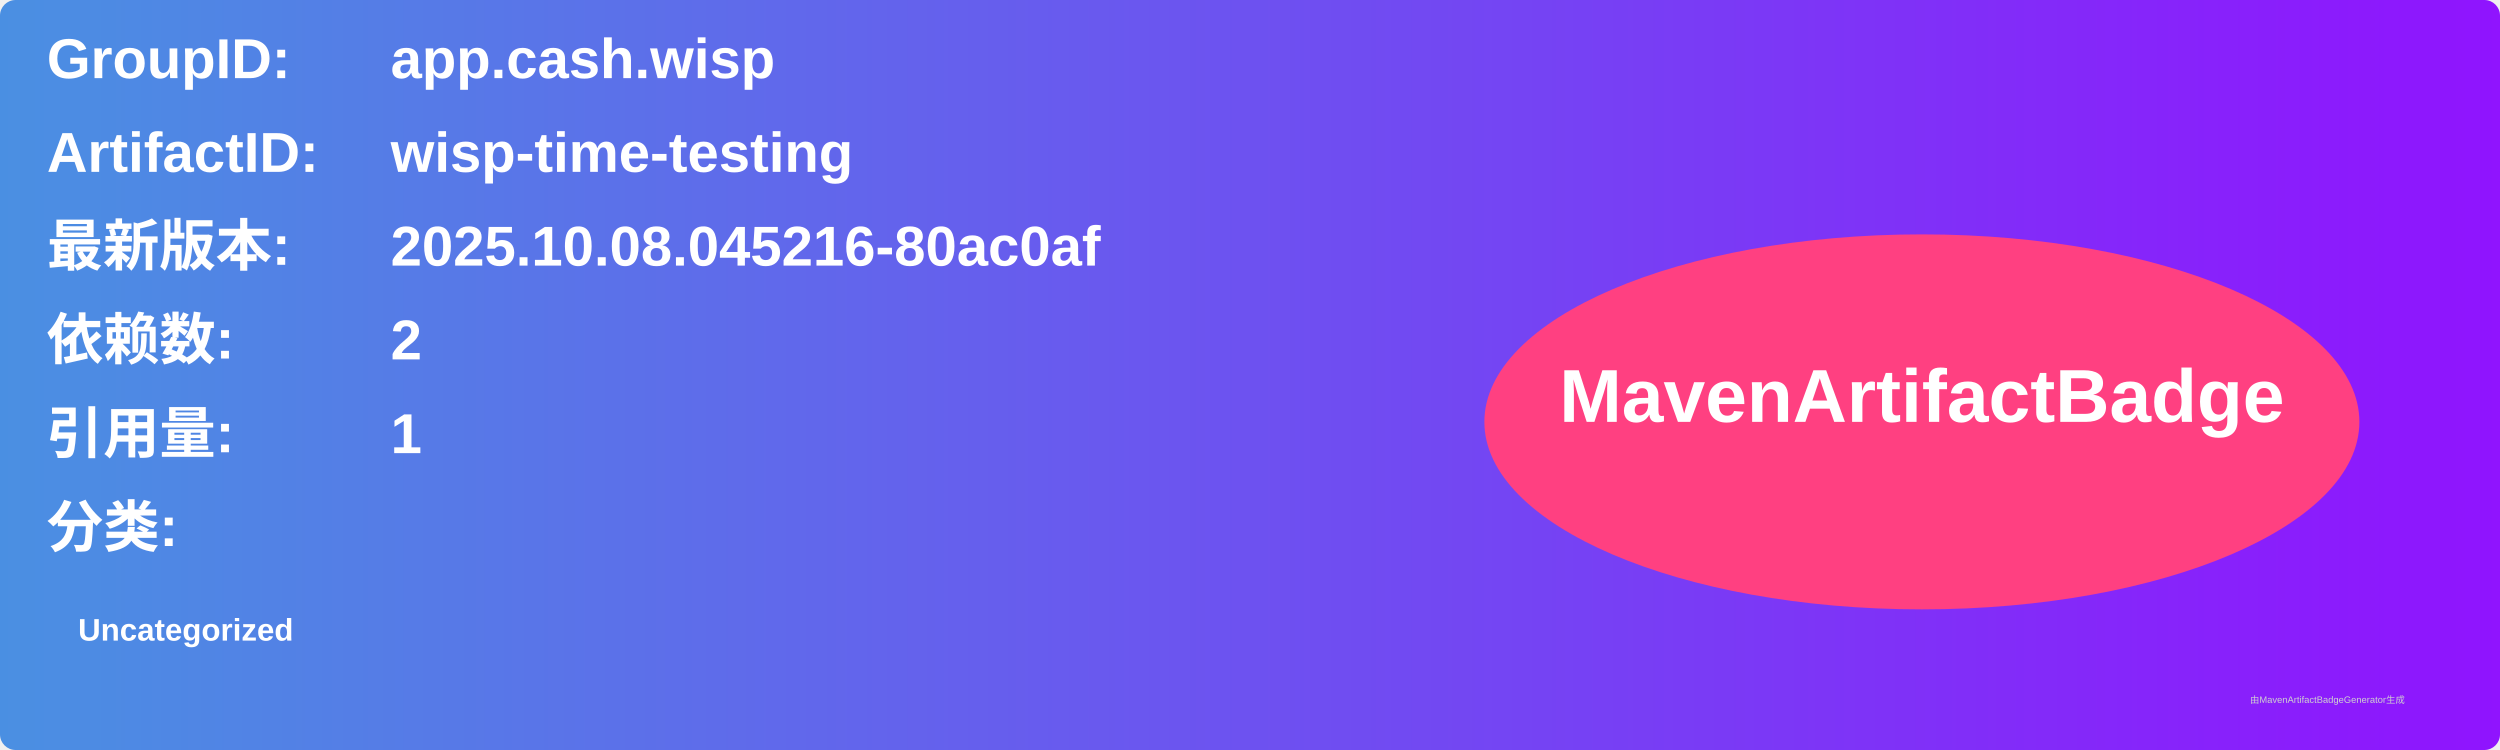
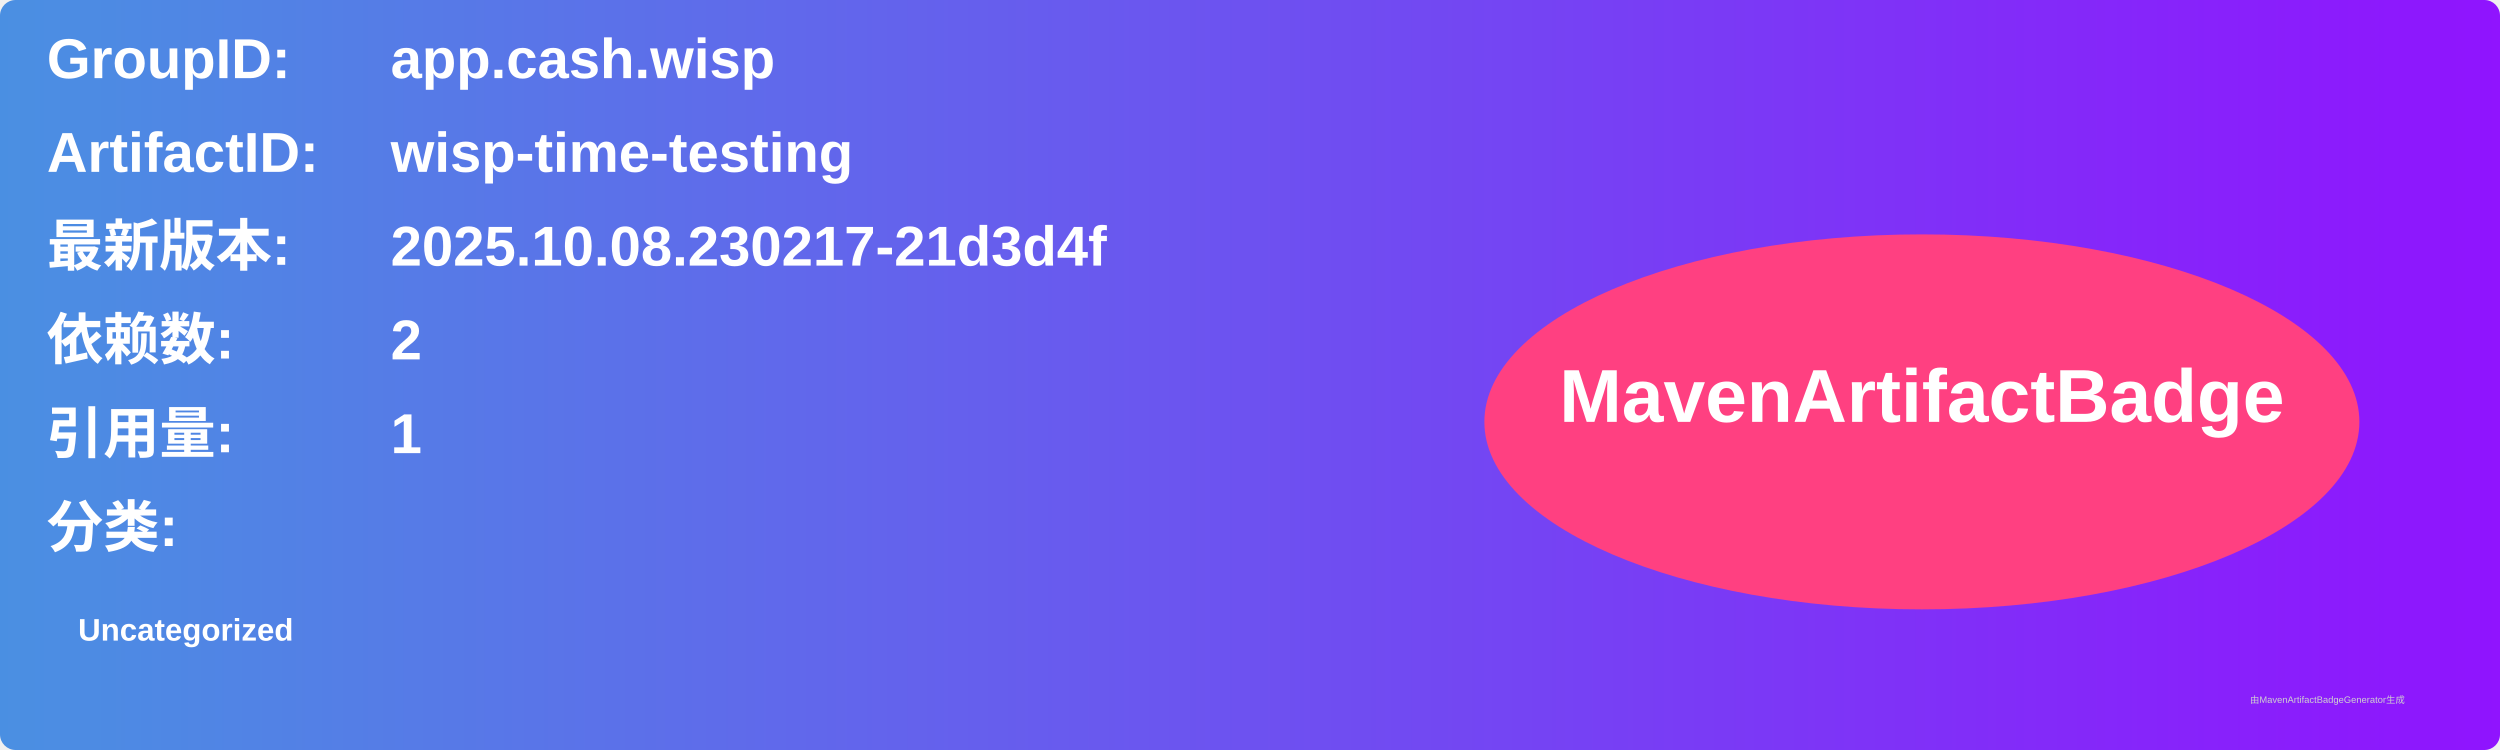
<svg xmlns="http://www.w3.org/2000/svg" width="800" height="240" viewBox="0 0 800 240">
  <linearGradient id="grad" x1="0%" y1="0%" x2="100%" y2="0%">
    <stop offset="0%" stop-color="#4a90e2" />
    <stop offset="100%" stop-color="#9013fe" />
  </linearGradient>
  <rect width="100%" height="100%" rx="5" ry="5" fill="url(#grad)" />
  <g transform="translate(15, 15)">
    <text x="0" y="10" font-family="Arial" font-size="18" fill="white" font-weight="bold" width="260">GroupID:</text>
    <text x="110" y="10" font-family="Arial" font-size="18" fill="white" font-weight="bold" width="460">app.cash.wisp</text>
    <text x="0" y="40" font-family="Arial" font-size="18" fill="white" font-weight="bold" width="260">ArtifactID:</text>
    <text x="110" y="40" font-family="Arial" font-size="18" fill="white" font-weight="bold" width="460">wisp-time-testing</text>
    <text x="0" y="70" font-family="Arial" font-size="18" fill="white" font-weight="bold">最新版本:</text>
    <text x="110" y="70" font-family="Arial" font-size="18" fill="white" font-weight="bold">
-       <tspan font-weight="bold">2025.10.08.045216-80ac0af</tspan>
+       <tspan font-weight="bold">2025.10.08.230217-21d3d4f</tspan>
    </text>
    <text x="0" y="100" font-family="Arial" font-size="18" fill="white" font-weight="bold">依赖数: </text>
    <text x="110" y="100" font-family="Arial" font-size="18" fill="white">
      <tspan font-weight="bold">2</tspan>
    </text>
    <text x="0" y="130" font-family="Arial" font-size="18" fill="white" font-weight="bold">引用量: </text>
    <text x="110" y="130" font-family="Arial" font-size="18" fill="white">
      <tspan font-weight="bold">1</tspan>
    </text>
    <text x="0" y="160" font-family="Arial" font-size="18" fill="white" font-weight="bold">分类:</text>
    <text x="10" y="190" font-family="Arial" font-size="10" fill="white">
      <tspan font-weight="bold">Uncategorized</tspan>
    </text>
    <ellipse cx="600" cy="120" rx="140" ry="60" fill="#ff4081" />
    <text x="600" y="120" text-anchor="middle" font-family="Arial" font-size="24" fill="white" font-weight="bold">MavenArtifactBadge</text>
  </g>
  <text x="720" y="225" font-family="Arial" font-size="3" fill="#d0d0d0">由MavenArtifactBadgeGenerator生成</text>
</svg>
